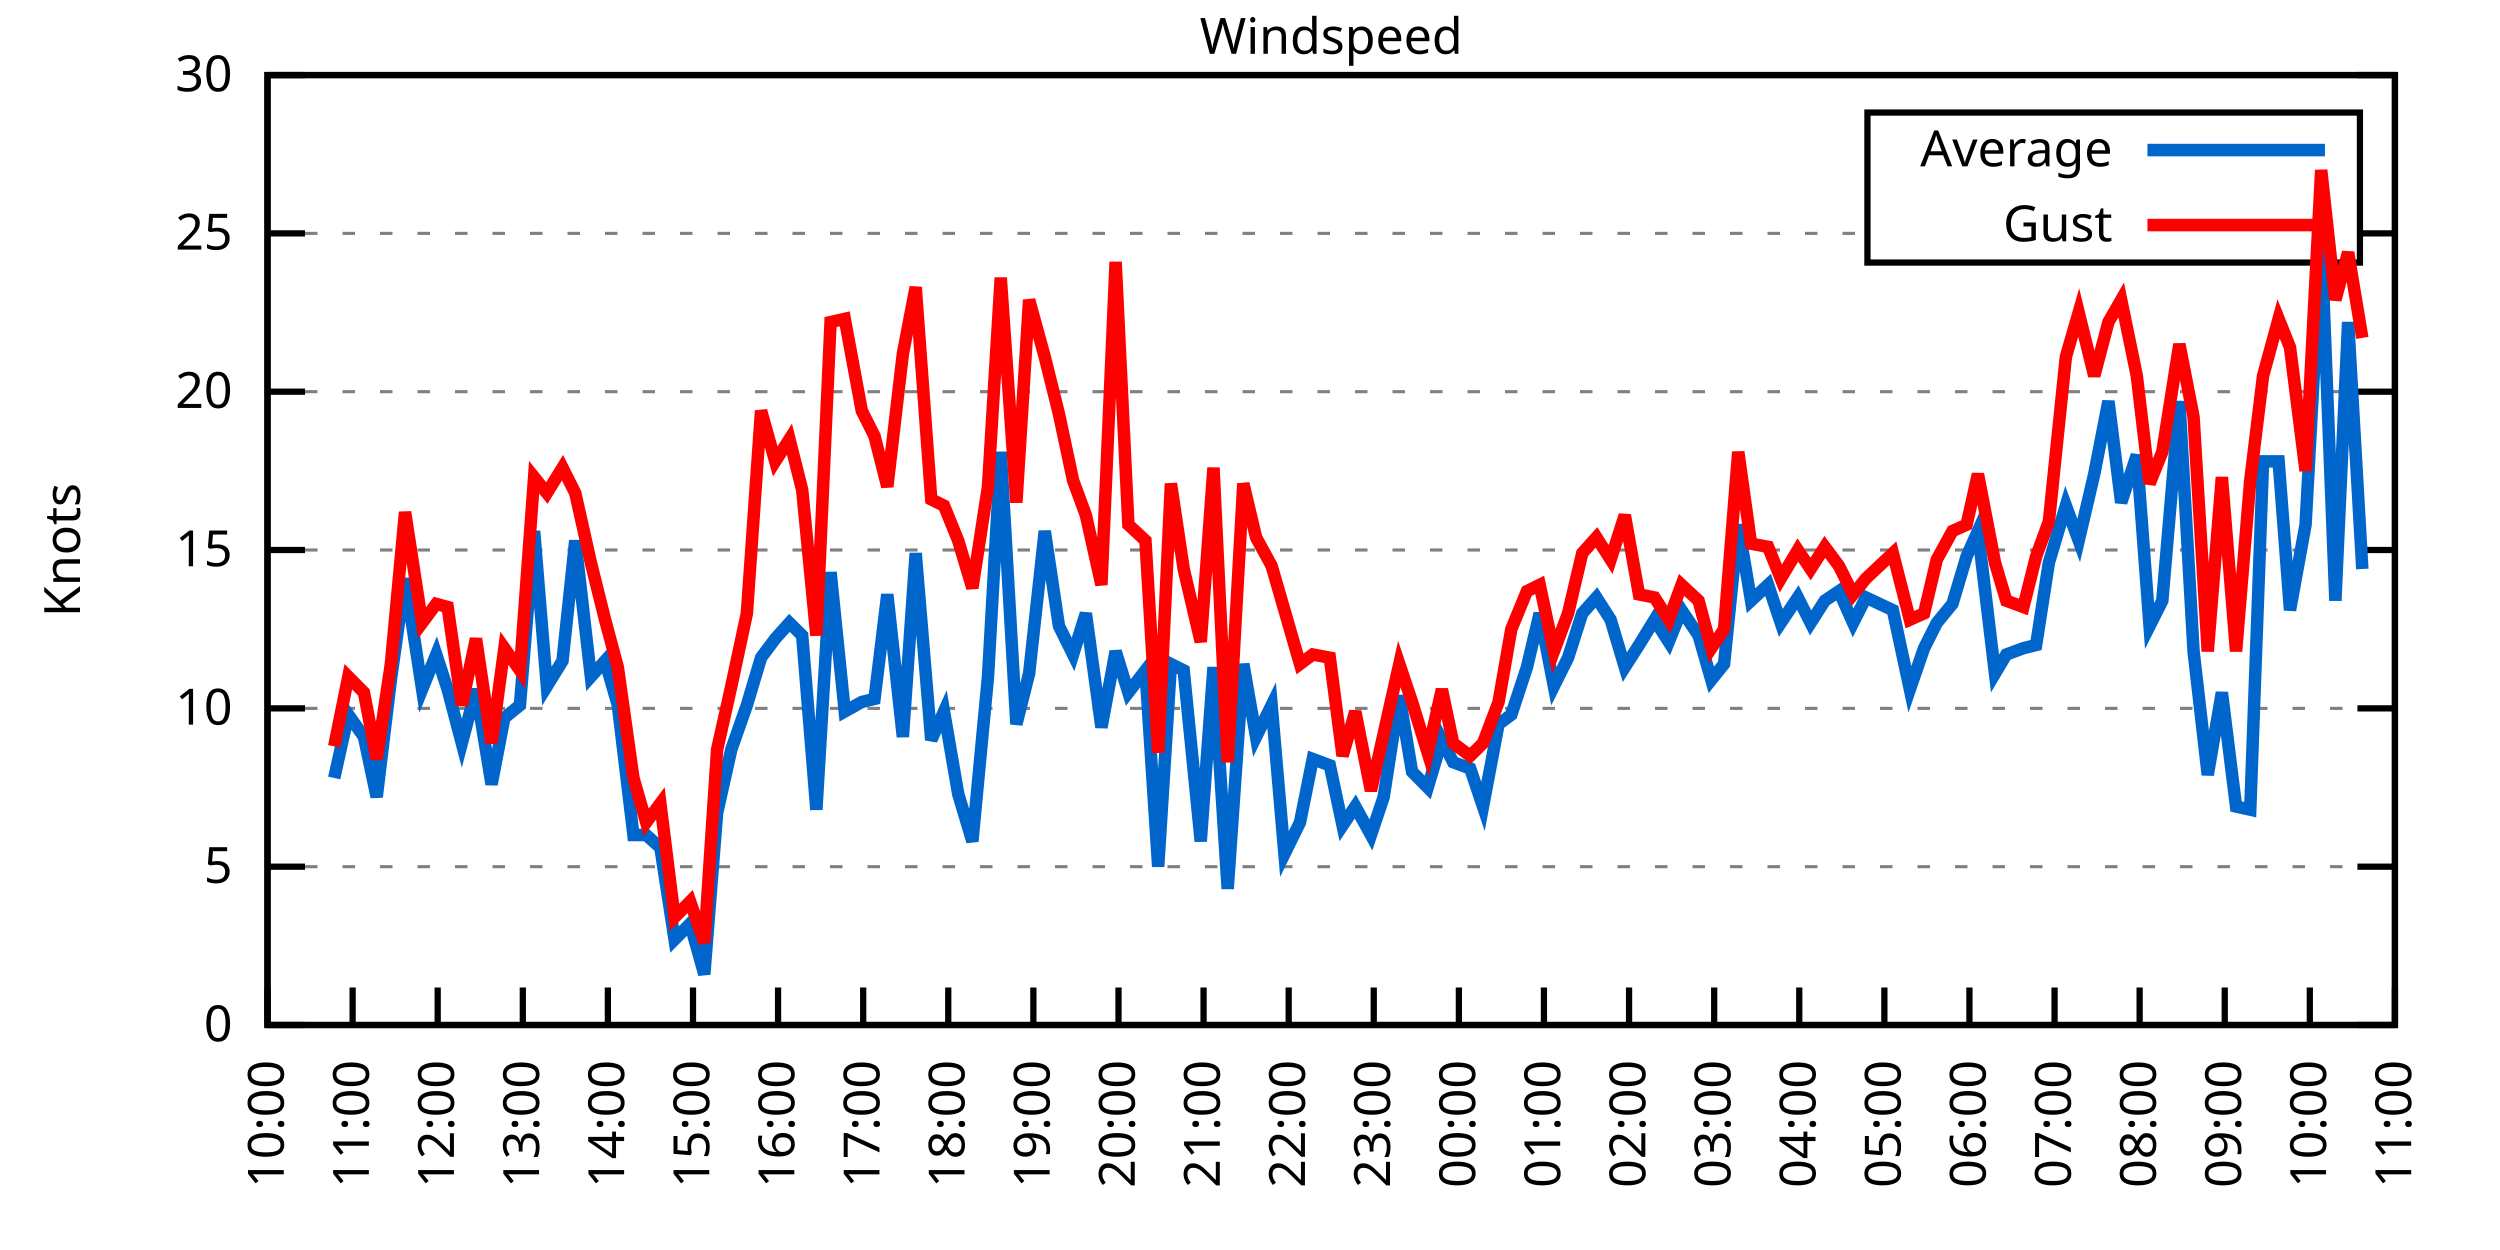
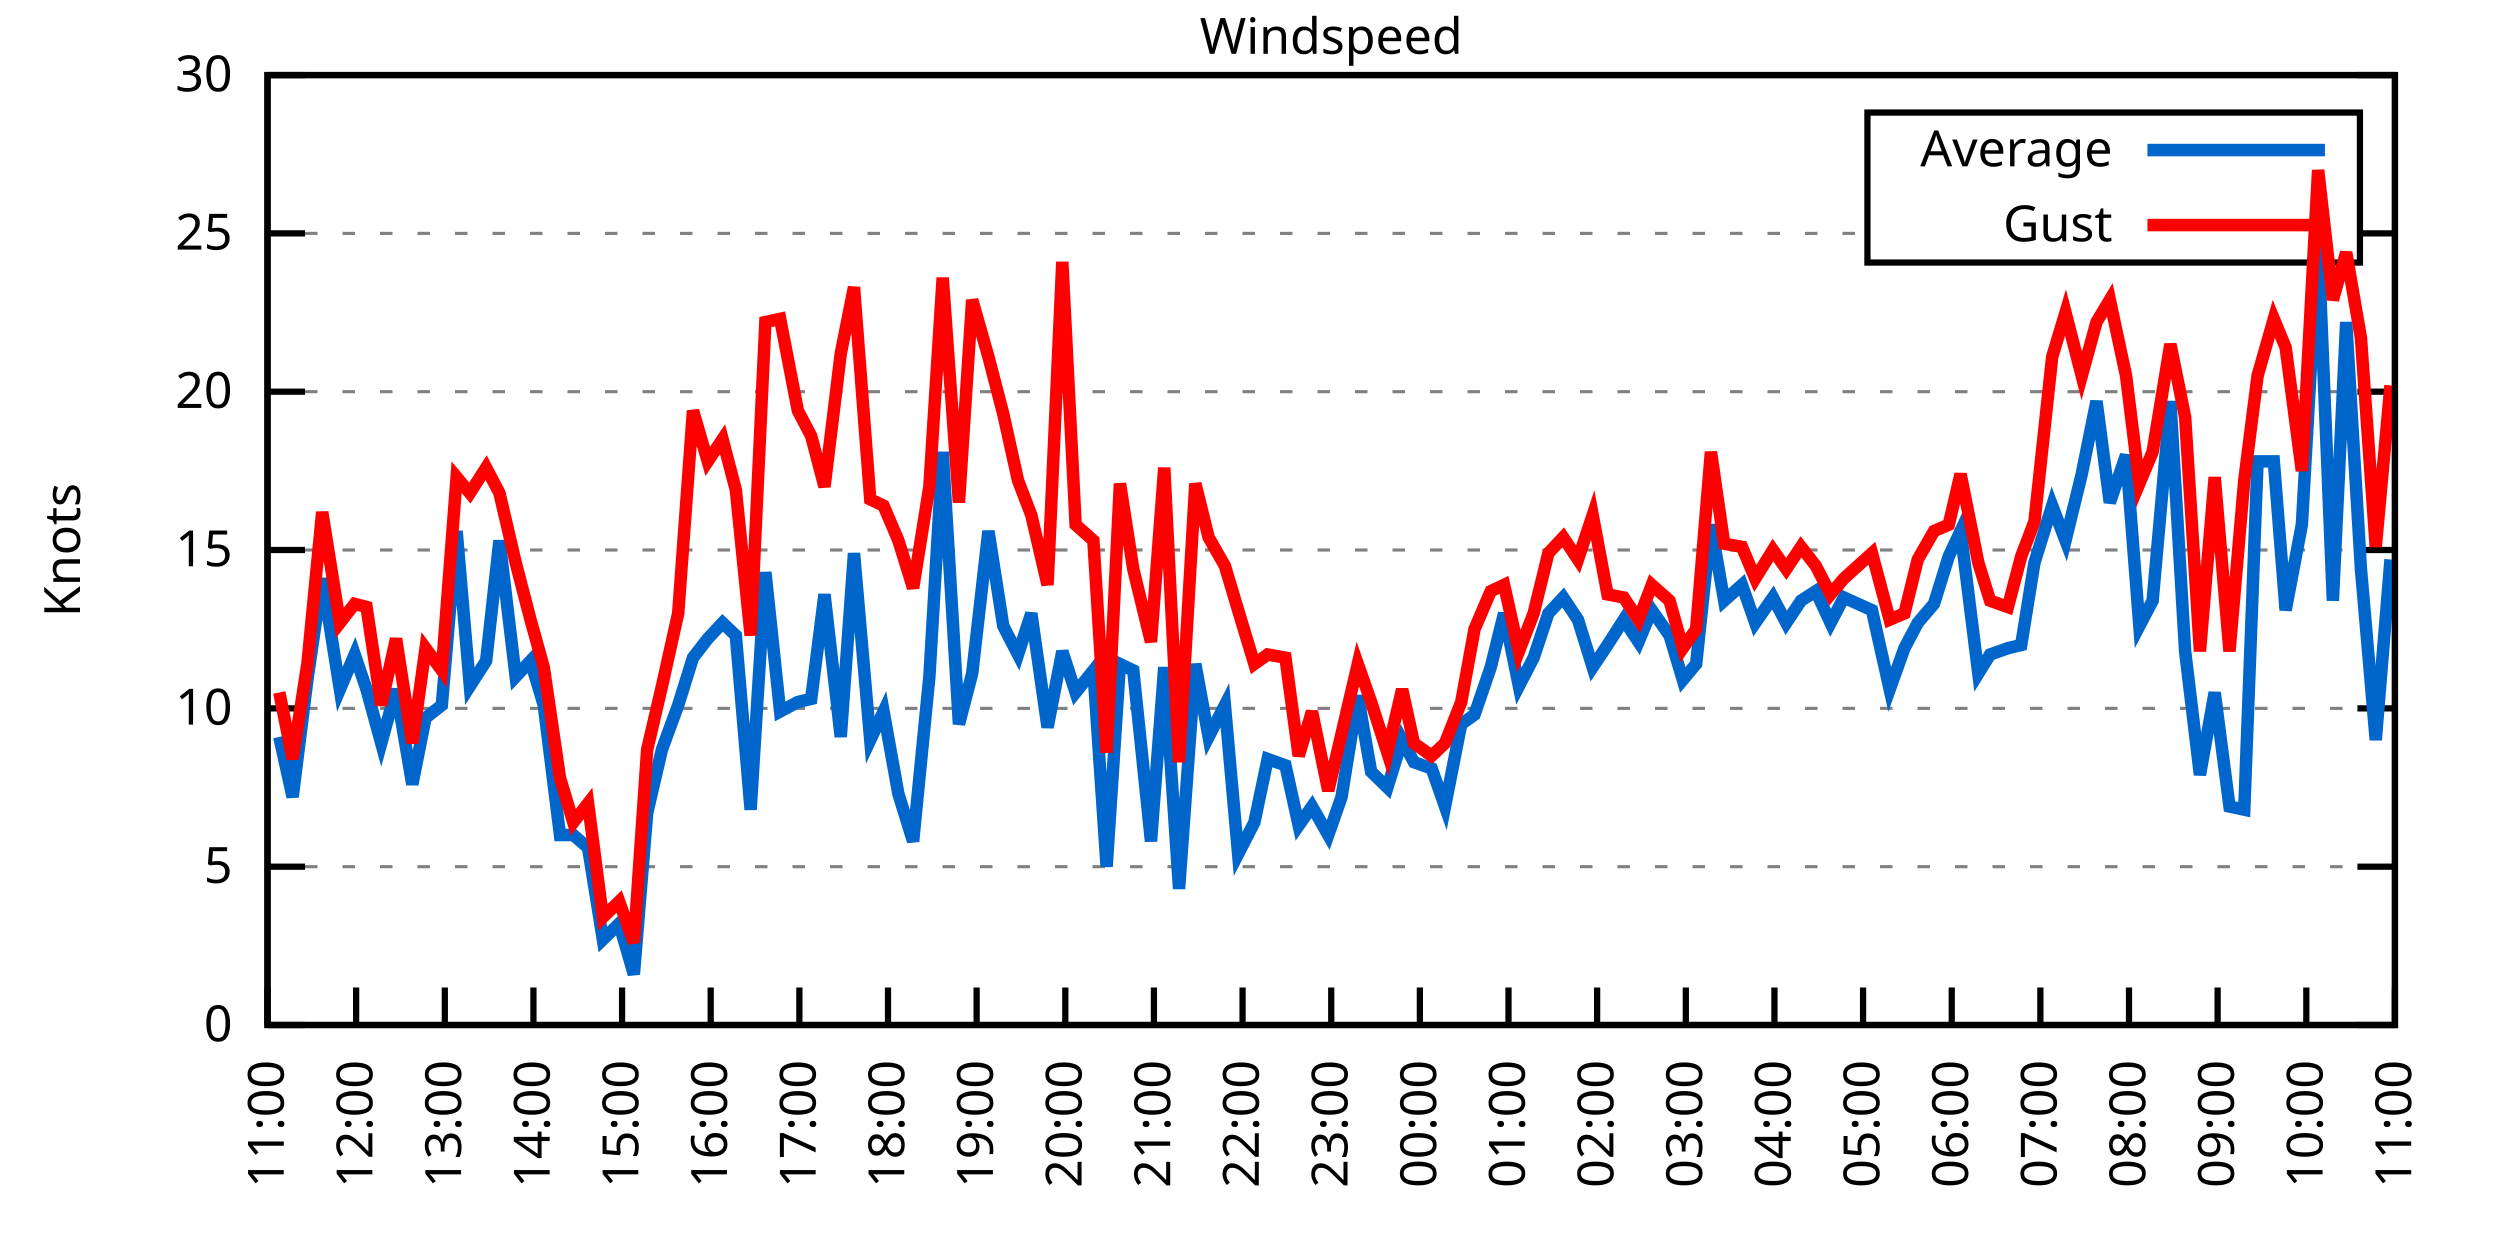
<svg xmlns="http://www.w3.org/2000/svg" xmlns:xlink="http://www.w3.org/1999/xlink" width="400" height="200" viewBox="0 0 400 200">
  <g id="gnuplot_canvas">
    <rect x="0" y="0" width="400" height="200" fill="none" />
    <defs>
      <circle id="gpDot" r="0.5" stroke-width="0.5" stroke="currentColor" />
      <path id="gpPt0" stroke-width="0.333" stroke="currentColor" d="M-1,0 h2 M0,-1 v2" />
      <path id="gpPt1" stroke-width="0.333" stroke="currentColor" d="M-1,-1 L1,1 M1,-1 L-1,1" />
      <path id="gpPt2" stroke-width="0.333" stroke="currentColor" d="M-1,0 L1,0 M0,-1 L0,1 M-1,-1 L1,1 M-1,1 L1,-1" />
      <rect id="gpPt3" stroke-width="0.333" stroke="currentColor" x="-1" y="-1" width="2" height="2" />
      <rect id="gpPt4" stroke-width="0.333" stroke="currentColor" fill="currentColor" x="-1" y="-1" width="2" height="2" />
      <circle id="gpPt5" stroke-width="0.333" stroke="currentColor" cx="0" cy="0" r="1" />
      <use xlink:href="#gpPt5" id="gpPt6" fill="currentColor" stroke="none" />
      <path id="gpPt7" stroke-width="0.333" stroke="currentColor" d="M0,-1.33 L-1.33,0.67 L1.33,0.67 z" />
      <use xlink:href="#gpPt7" id="gpPt8" fill="currentColor" stroke="none" />
      <use xlink:href="#gpPt7" id="gpPt9" stroke="currentColor" transform="rotate(180)" />
      <use xlink:href="#gpPt9" id="gpPt10" fill="currentColor" stroke="none" />
      <use xlink:href="#gpPt3" id="gpPt11" stroke="currentColor" transform="rotate(45)" />
      <use xlink:href="#gpPt11" id="gpPt12" fill="currentColor" stroke="none" />
      <path id="gpPt13" stroke-width="0.333" stroke="currentColor" d="M0,1.330 L1.265,0.411 L0.782,-1.067 L-0.782,-1.076 L-1.265,0.411 z" />
      <use xlink:href="#gpPt13" id="gpPt14" fill="currentColor" stroke="none" />
      <filter id="textbox" filterUnits="objectBoundingBox" x="0" y="0" height="1" width="1">
        <feFlood flood-color="white" flood-opacity="1" result="bgnd" />
        <feComposite in="SourceGraphic" in2="bgnd" operator="atop" />
      </filter>
      <filter id="greybox" filterUnits="objectBoundingBox" x="0" y="0" height="1" width="1">
        <feFlood flood-color="lightgrey" flood-opacity="1" result="grey" />
        <feComposite in="SourceGraphic" in2="grey" operator="atop" />
      </filter>
    </defs>
    <g fill="none" color="white" stroke="currentColor" stroke-width="1.00" stroke-linecap="butt" stroke-linejoin="miter">
</g>
    <g fill="none" color="black" stroke="currentColor" stroke-width="1.00" stroke-linecap="butt" stroke-linejoin="miter">
      <g stroke="none" shape-rendering="crispEdges">
        <polygon fill="rgb(255, 255, 255)" points="42.80,164.00 383.18,164.00 383.18,12.02 42.80,12.02 " />
      </g>
    </g>
    <g fill="none" color="black" stroke="currentColor" stroke-width="1.00" stroke-linecap="butt" stroke-linejoin="miter">
</g>
    <g fill="none" color="black" stroke="black" stroke-width="0.50" stroke-linecap="butt" stroke-linejoin="miter">
</g>
    <g fill="none" color="gray" stroke="currentColor" stroke-width="0.50" stroke-linecap="butt" stroke-linejoin="miter">
      <path stroke="gray" stroke-dasharray="2,4" class="gridline" d="M42.80,164.00 L383.19,164.00  " />
    </g>
    <g fill="none" color="gray" stroke="gray" stroke-width="1.00" stroke-linecap="butt" stroke-linejoin="miter">
</g>
    <g fill="none" color="black" stroke="currentColor" stroke-width="1.00" stroke-linecap="butt" stroke-linejoin="miter">
      <path stroke="black" d="M42.80,164.00 L48.80,164.00 M383.19,164.00 L377.19,164.00  " />
      <g transform="translate(37.20,166.60)" stroke="none" fill="black" font-family="Sans" font-size="8.00" text-anchor="end">
        <text>
          <tspan font-family="Sans"> 0</tspan>
        </text>
      </g>
    </g>
    <g fill="none" color="black" stroke="currentColor" stroke-width="1.00" stroke-linecap="butt" stroke-linejoin="miter">
</g>
    <g fill="none" color="black" stroke="black" stroke-width="0.50" stroke-linecap="butt" stroke-linejoin="miter">
</g>
    <g fill="none" color="gray" stroke="currentColor" stroke-width="0.50" stroke-linecap="butt" stroke-linejoin="miter">
      <path stroke="gray" stroke-dasharray="2,4" class="gridline" d="M42.80,138.67 L383.19,138.67  " />
    </g>
    <g fill="none" color="gray" stroke="gray" stroke-width="1.00" stroke-linecap="butt" stroke-linejoin="miter">
</g>
    <g fill="none" color="black" stroke="currentColor" stroke-width="1.00" stroke-linecap="butt" stroke-linejoin="miter">
      <path stroke="black" d="M42.80,138.67 L48.80,138.67 M383.19,138.67 L377.19,138.67  " />
      <g transform="translate(37.20,141.27)" stroke="none" fill="black" font-family="Sans" font-size="8.00" text-anchor="end">
        <text>
          <tspan font-family="Sans"> 5</tspan>
        </text>
      </g>
    </g>
    <g fill="none" color="black" stroke="currentColor" stroke-width="1.00" stroke-linecap="butt" stroke-linejoin="miter">
</g>
    <g fill="none" color="black" stroke="black" stroke-width="0.50" stroke-linecap="butt" stroke-linejoin="miter">
</g>
    <g fill="none" color="gray" stroke="currentColor" stroke-width="0.50" stroke-linecap="butt" stroke-linejoin="miter">
      <path stroke="gray" stroke-dasharray="2,4" class="gridline" d="M42.80,113.34 L383.19,113.34  " />
    </g>
    <g fill="none" color="gray" stroke="gray" stroke-width="1.00" stroke-linecap="butt" stroke-linejoin="miter">
</g>
    <g fill="none" color="black" stroke="currentColor" stroke-width="1.00" stroke-linecap="butt" stroke-linejoin="miter">
      <path stroke="black" d="M42.80,113.34 L48.80,113.34 M383.19,113.34 L377.19,113.34  " />
      <g transform="translate(37.20,115.94)" stroke="none" fill="black" font-family="Sans" font-size="8.00" text-anchor="end">
        <text>
          <tspan font-family="Sans"> 10</tspan>
        </text>
      </g>
    </g>
    <g fill="none" color="black" stroke="currentColor" stroke-width="1.00" stroke-linecap="butt" stroke-linejoin="miter">
</g>
    <g fill="none" color="black" stroke="black" stroke-width="0.50" stroke-linecap="butt" stroke-linejoin="miter">
</g>
    <g fill="none" color="gray" stroke="currentColor" stroke-width="0.50" stroke-linecap="butt" stroke-linejoin="miter">
      <path stroke="gray" stroke-dasharray="2,4" class="gridline" d="M42.80,88.00 L383.19,88.00  " />
    </g>
    <g fill="none" color="gray" stroke="gray" stroke-width="1.00" stroke-linecap="butt" stroke-linejoin="miter">
</g>
    <g fill="none" color="black" stroke="currentColor" stroke-width="1.00" stroke-linecap="butt" stroke-linejoin="miter">
      <path stroke="black" d="M42.80,88.00 L48.80,88.00 M383.19,88.00 L377.19,88.00  " />
      <g transform="translate(37.20,90.60)" stroke="none" fill="black" font-family="Sans" font-size="8.00" text-anchor="end">
        <text>
          <tspan font-family="Sans"> 15</tspan>
        </text>
      </g>
    </g>
    <g fill="none" color="black" stroke="currentColor" stroke-width="1.00" stroke-linecap="butt" stroke-linejoin="miter">
</g>
    <g fill="none" color="black" stroke="black" stroke-width="0.50" stroke-linecap="butt" stroke-linejoin="miter">
</g>
    <g fill="none" color="gray" stroke="currentColor" stroke-width="0.50" stroke-linecap="butt" stroke-linejoin="miter">
      <path stroke="gray" stroke-dasharray="2,4" class="gridline" d="M42.80,62.67 L383.19,62.67  " />
    </g>
    <g fill="none" color="gray" stroke="gray" stroke-width="1.00" stroke-linecap="butt" stroke-linejoin="miter">
</g>
    <g fill="none" color="black" stroke="currentColor" stroke-width="1.00" stroke-linecap="butt" stroke-linejoin="miter">
      <path stroke="black" d="M42.80,62.67 L48.80,62.67 M383.19,62.67 L377.19,62.67  " />
      <g transform="translate(37.20,65.27)" stroke="none" fill="black" font-family="Sans" font-size="8.00" text-anchor="end">
        <text>
          <tspan font-family="Sans"> 20</tspan>
        </text>
      </g>
    </g>
    <g fill="none" color="black" stroke="currentColor" stroke-width="1.00" stroke-linecap="butt" stroke-linejoin="miter">
</g>
    <g fill="none" color="black" stroke="black" stroke-width="0.50" stroke-linecap="butt" stroke-linejoin="miter">
</g>
    <g fill="none" color="gray" stroke="currentColor" stroke-width="0.50" stroke-linecap="butt" stroke-linejoin="miter">
      <path stroke="gray" stroke-dasharray="2,4" class="gridline" d="M42.80,37.34 L298.79,37.34 M377.59,37.34 L383.19,37.34  " />
    </g>
    <g fill="none" color="gray" stroke="gray" stroke-width="1.00" stroke-linecap="butt" stroke-linejoin="miter">
</g>
    <g fill="none" color="black" stroke="currentColor" stroke-width="1.00" stroke-linecap="butt" stroke-linejoin="miter">
      <path stroke="black" d="M42.80,37.34 L48.80,37.34 M383.19,37.34 L377.19,37.34  " />
      <g transform="translate(37.20,39.94)" stroke="none" fill="black" font-family="Sans" font-size="8.00" text-anchor="end">
        <text>
          <tspan font-family="Sans"> 25</tspan>
        </text>
      </g>
    </g>
    <g fill="none" color="black" stroke="currentColor" stroke-width="1.00" stroke-linecap="butt" stroke-linejoin="miter">
</g>
    <g fill="none" color="black" stroke="black" stroke-width="0.50" stroke-linecap="butt" stroke-linejoin="miter">
</g>
    <g fill="none" color="gray" stroke="currentColor" stroke-width="0.50" stroke-linecap="butt" stroke-linejoin="miter">
      <path stroke="gray" stroke-dasharray="2,4" class="gridline" d="M42.80,12.01 L383.19,12.01  " />
    </g>
    <g fill="none" color="gray" stroke="gray" stroke-width="1.00" stroke-linecap="butt" stroke-linejoin="miter">
</g>
    <g fill="none" color="black" stroke="currentColor" stroke-width="1.00" stroke-linecap="butt" stroke-linejoin="miter">
      <path stroke="black" d="M42.80,12.01 L48.80,12.01 M383.19,12.01 L377.19,12.01  " />
      <g transform="translate(37.20,14.61)" stroke="none" fill="black" font-family="Sans" font-size="8.00" text-anchor="end">
        <text>
          <tspan font-family="Sans"> 30</tspan>
        </text>
      </g>
    </g>
    <g fill="none" color="black" stroke="currentColor" stroke-width="1.00" stroke-linecap="butt" stroke-linejoin="miter">
      <path stroke="black" d="M42.80,164.00 L42.80,158.00  " />
      <g transform="translate(45.40,169.60) rotate(270.00)" stroke="none" fill="black" font-family="Sans" font-size="8.00" text-anchor="end">
        <text>
-           <tspan font-family="Sans">10:00</tspan>
-         </text>
-       </g>
-     </g>
-     <g fill="none" color="black" stroke="currentColor" stroke-width="1.00" stroke-linecap="butt" stroke-linejoin="miter">
-       <path stroke="black" d="M56.42,164.00 L56.42,158.00  " />
-       <g transform="translate(59.02,169.60) rotate(270.00)" stroke="none" fill="black" font-family="Sans" font-size="8.00" text-anchor="end">
-         <text>
          <tspan font-family="Sans">11:00</tspan>
        </text>
      </g>
    </g>
    <g fill="none" color="black" stroke="currentColor" stroke-width="1.00" stroke-linecap="butt" stroke-linejoin="miter">
-       <path stroke="black" d="M70.03,164.00 L70.03,158.00  " />
-       <g transform="translate(72.63,169.60) rotate(270.00)" stroke="none" fill="black" font-family="Sans" font-size="8.00" text-anchor="end">
+       <path stroke="black" d="M56.98,164.00 L56.98,158.00  " />
+       <g transform="translate(59.58,169.60) rotate(270.00)" stroke="none" fill="black" font-family="Sans" font-size="8.00" text-anchor="end">
        <text>
          <tspan font-family="Sans">12:00</tspan>
        </text>
      </g>
    </g>
    <g fill="none" color="black" stroke="currentColor" stroke-width="1.00" stroke-linecap="butt" stroke-linejoin="miter">
-       <path stroke="black" d="M83.65,164.00 L83.65,158.00  " />
-       <g transform="translate(86.25,169.60) rotate(270.00)" stroke="none" fill="black" font-family="Sans" font-size="8.00" text-anchor="end">
+       <path stroke="black" d="M71.17,164.00 L71.17,158.00  " />
+       <g transform="translate(73.77,169.60) rotate(270.00)" stroke="none" fill="black" font-family="Sans" font-size="8.00" text-anchor="end">
        <text>
          <tspan font-family="Sans">13:00</tspan>
        </text>
      </g>
    </g>
    <g fill="none" color="black" stroke="currentColor" stroke-width="1.00" stroke-linecap="butt" stroke-linejoin="miter">
-       <path stroke="black" d="M97.26,164.00 L97.26,158.00  " />
-       <g transform="translate(99.86,169.60) rotate(270.00)" stroke="none" fill="black" font-family="Sans" font-size="8.00" text-anchor="end">
+       <path stroke="black" d="M85.35,164.00 L85.35,158.00  " />
+       <g transform="translate(87.95,169.60) rotate(270.00)" stroke="none" fill="black" font-family="Sans" font-size="8.00" text-anchor="end">
        <text>
          <tspan font-family="Sans">14:00</tspan>
        </text>
      </g>
    </g>
    <g fill="none" color="black" stroke="currentColor" stroke-width="1.00" stroke-linecap="butt" stroke-linejoin="miter">
-       <path stroke="black" d="M110.88,164.00 L110.88,158.00  " />
-       <g transform="translate(113.48,169.60) rotate(270.00)" stroke="none" fill="black" font-family="Sans" font-size="8.00" text-anchor="end">
+       <path stroke="black" d="M99.53,164.00 L99.53,158.00  " />
+       <g transform="translate(102.13,169.60) rotate(270.00)" stroke="none" fill="black" font-family="Sans" font-size="8.00" text-anchor="end">
        <text>
          <tspan font-family="Sans">15:00</tspan>
        </text>
      </g>
    </g>
    <g fill="none" color="black" stroke="currentColor" stroke-width="1.00" stroke-linecap="butt" stroke-linejoin="miter">
-       <path stroke="black" d="M124.49,164.00 L124.49,158.00  " />
-       <g transform="translate(127.09,169.60) rotate(270.00)" stroke="none" fill="black" font-family="Sans" font-size="8.00" text-anchor="end">
+       <path stroke="black" d="M113.71,164.00 L113.71,158.00  " />
+       <g transform="translate(116.31,169.60) rotate(270.00)" stroke="none" fill="black" font-family="Sans" font-size="8.00" text-anchor="end">
        <text>
          <tspan font-family="Sans">16:00</tspan>
        </text>
      </g>
    </g>
    <g fill="none" color="black" stroke="currentColor" stroke-width="1.00" stroke-linecap="butt" stroke-linejoin="miter">
-       <path stroke="black" d="M138.11,164.00 L138.11,158.00  " />
-       <g transform="translate(140.71,169.60) rotate(270.00)" stroke="none" fill="black" font-family="Sans" font-size="8.00" text-anchor="end">
+       <path stroke="black" d="M127.90,164.00 L127.90,158.00  " />
+       <g transform="translate(130.50,169.60) rotate(270.00)" stroke="none" fill="black" font-family="Sans" font-size="8.00" text-anchor="end">
        <text>
          <tspan font-family="Sans">17:00</tspan>
        </text>
      </g>
    </g>
    <g fill="none" color="black" stroke="currentColor" stroke-width="1.00" stroke-linecap="butt" stroke-linejoin="miter">
-       <path stroke="black" d="M151.72,164.00 L151.72,158.00  " />
-       <g transform="translate(154.32,169.60) rotate(270.00)" stroke="none" fill="black" font-family="Sans" font-size="8.00" text-anchor="end">
+       <path stroke="black" d="M142.08,164.00 L142.08,158.00  " />
+       <g transform="translate(144.68,169.60) rotate(270.00)" stroke="none" fill="black" font-family="Sans" font-size="8.00" text-anchor="end">
        <text>
          <tspan font-family="Sans">18:00</tspan>
        </text>
      </g>
    </g>
    <g fill="none" color="black" stroke="currentColor" stroke-width="1.00" stroke-linecap="butt" stroke-linejoin="miter">
-       <path stroke="black" d="M165.34,164.00 L165.34,158.00  " />
-       <g transform="translate(167.94,169.60) rotate(270.00)" stroke="none" fill="black" font-family="Sans" font-size="8.00" text-anchor="end">
+       <path stroke="black" d="M156.26,164.00 L156.26,158.00  " />
+       <g transform="translate(158.86,169.60) rotate(270.00)" stroke="none" fill="black" font-family="Sans" font-size="8.00" text-anchor="end">
        <text>
          <tspan font-family="Sans">19:00</tspan>
        </text>
      </g>
    </g>
    <g fill="none" color="black" stroke="currentColor" stroke-width="1.00" stroke-linecap="butt" stroke-linejoin="miter">
-       <path stroke="black" d="M178.96,164.00 L178.96,158.00  " />
-       <g transform="translate(181.56,169.60) rotate(270.00)" stroke="none" fill="black" font-family="Sans" font-size="8.00" text-anchor="end">
+       <path stroke="black" d="M170.45,164.00 L170.45,158.00  " />
+       <g transform="translate(173.05,169.60) rotate(270.00)" stroke="none" fill="black" font-family="Sans" font-size="8.00" text-anchor="end">
        <text>
          <tspan font-family="Sans">20:00</tspan>
        </text>
      </g>
    </g>
    <g fill="none" color="black" stroke="currentColor" stroke-width="1.00" stroke-linecap="butt" stroke-linejoin="miter">
-       <path stroke="black" d="M192.57,164.00 L192.57,158.00  " />
-       <g transform="translate(195.17,169.60) rotate(270.00)" stroke="none" fill="black" font-family="Sans" font-size="8.00" text-anchor="end">
+       <path stroke="black" d="M184.63,164.00 L184.63,158.00  " />
+       <g transform="translate(187.23,169.60) rotate(270.00)" stroke="none" fill="black" font-family="Sans" font-size="8.00" text-anchor="end">
        <text>
          <tspan font-family="Sans">21:00</tspan>
        </text>
      </g>
    </g>
    <g fill="none" color="black" stroke="currentColor" stroke-width="1.00" stroke-linecap="butt" stroke-linejoin="miter">
-       <path stroke="black" d="M206.19,164.00 L206.19,158.00  " />
-       <g transform="translate(208.79,169.60) rotate(270.00)" stroke="none" fill="black" font-family="Sans" font-size="8.00" text-anchor="end">
+       <path stroke="black" d="M198.81,164.00 L198.81,158.00  " />
+       <g transform="translate(201.41,169.60) rotate(270.00)" stroke="none" fill="black" font-family="Sans" font-size="8.00" text-anchor="end">
        <text>
          <tspan font-family="Sans">22:00</tspan>
        </text>
      </g>
    </g>
    <g fill="none" color="black" stroke="currentColor" stroke-width="1.00" stroke-linecap="butt" stroke-linejoin="miter">
-       <path stroke="black" d="M219.80,164.00 L219.80,158.00  " />
-       <g transform="translate(222.40,169.60) rotate(270.00)" stroke="none" fill="black" font-family="Sans" font-size="8.00" text-anchor="end">
+       <path stroke="black" d="M213.00,164.00 L213.00,158.00  " />
+       <g transform="translate(215.60,169.60) rotate(270.00)" stroke="none" fill="black" font-family="Sans" font-size="8.00" text-anchor="end">
        <text>
          <tspan font-family="Sans">23:00</tspan>
        </text>
      </g>
    </g>
    <g fill="none" color="black" stroke="currentColor" stroke-width="1.00" stroke-linecap="butt" stroke-linejoin="miter">
-       <path stroke="black" d="M233.42,164.00 L233.42,158.00  " />
-       <g transform="translate(236.02,169.60) rotate(270.00)" stroke="none" fill="black" font-family="Sans" font-size="8.00" text-anchor="end">
+       <path stroke="black" d="M227.18,164.00 L227.18,158.00  " />
+       <g transform="translate(229.78,169.60) rotate(270.00)" stroke="none" fill="black" font-family="Sans" font-size="8.00" text-anchor="end">
        <text>
          <tspan font-family="Sans">00:00</tspan>
        </text>
      </g>
    </g>
    <g fill="none" color="black" stroke="currentColor" stroke-width="1.00" stroke-linecap="butt" stroke-linejoin="miter">
-       <path stroke="black" d="M247.03,164.00 L247.03,158.00  " />
-       <g transform="translate(249.63,169.60) rotate(270.00)" stroke="none" fill="black" font-family="Sans" font-size="8.00" text-anchor="end">
+       <path stroke="black" d="M241.36,164.00 L241.36,158.00  " />
+       <g transform="translate(243.96,169.60) rotate(270.00)" stroke="none" fill="black" font-family="Sans" font-size="8.00" text-anchor="end">
        <text>
          <tspan font-family="Sans">01:00</tspan>
        </text>
      </g>
    </g>
    <g fill="none" color="black" stroke="currentColor" stroke-width="1.00" stroke-linecap="butt" stroke-linejoin="miter">
-       <path stroke="black" d="M260.65,164.00 L260.65,158.00  " />
-       <g transform="translate(263.25,169.60) rotate(270.00)" stroke="none" fill="black" font-family="Sans" font-size="8.00" text-anchor="end">
+       <path stroke="black" d="M255.54,164.00 L255.54,158.00  " />
+       <g transform="translate(258.14,169.60) rotate(270.00)" stroke="none" fill="black" font-family="Sans" font-size="8.00" text-anchor="end">
        <text>
          <tspan font-family="Sans">02:00</tspan>
        </text>
      </g>
    </g>
    <g fill="none" color="black" stroke="currentColor" stroke-width="1.00" stroke-linecap="butt" stroke-linejoin="miter">
-       <path stroke="black" d="M274.27,164.00 L274.27,158.00  " />
-       <g transform="translate(276.87,169.60) rotate(270.00)" stroke="none" fill="black" font-family="Sans" font-size="8.00" text-anchor="end">
+       <path stroke="black" d="M269.73,164.00 L269.73,158.00  " />
+       <g transform="translate(272.33,169.60) rotate(270.00)" stroke="none" fill="black" font-family="Sans" font-size="8.00" text-anchor="end">
        <text>
          <tspan font-family="Sans">03:00</tspan>
        </text>
      </g>
    </g>
    <g fill="none" color="black" stroke="currentColor" stroke-width="1.00" stroke-linecap="butt" stroke-linejoin="miter">
-       <path stroke="black" d="M287.88,164.00 L287.88,158.00  " />
-       <g transform="translate(290.48,169.60) rotate(270.00)" stroke="none" fill="black" font-family="Sans" font-size="8.00" text-anchor="end">
+       <path stroke="black" d="M283.91,164.00 L283.91,158.00  " />
+       <g transform="translate(286.51,169.60) rotate(270.00)" stroke="none" fill="black" font-family="Sans" font-size="8.00" text-anchor="end">
        <text>
          <tspan font-family="Sans">04:00</tspan>
        </text>
      </g>
    </g>
    <g fill="none" color="black" stroke="currentColor" stroke-width="1.00" stroke-linecap="butt" stroke-linejoin="miter">
-       <path stroke="black" d="M301.50,164.00 L301.50,158.00  " />
-       <g transform="translate(304.10,169.60) rotate(270.00)" stroke="none" fill="black" font-family="Sans" font-size="8.00" text-anchor="end">
+       <path stroke="black" d="M298.09,164.00 L298.09,158.00  " />
+       <g transform="translate(300.69,169.60) rotate(270.00)" stroke="none" fill="black" font-family="Sans" font-size="8.00" text-anchor="end">
        <text>
          <tspan font-family="Sans">05:00</tspan>
        </text>
      </g>
    </g>
    <g fill="none" color="black" stroke="currentColor" stroke-width="1.00" stroke-linecap="butt" stroke-linejoin="miter">
-       <path stroke="black" d="M315.11,164.00 L315.11,158.00  " />
-       <g transform="translate(317.71,169.60) rotate(270.00)" stroke="none" fill="black" font-family="Sans" font-size="8.00" text-anchor="end">
+       <path stroke="black" d="M312.28,164.00 L312.28,158.00  " />
+       <g transform="translate(314.88,169.60) rotate(270.00)" stroke="none" fill="black" font-family="Sans" font-size="8.00" text-anchor="end">
        <text>
          <tspan font-family="Sans">06:00</tspan>
        </text>
      </g>
    </g>
    <g fill="none" color="black" stroke="currentColor" stroke-width="1.00" stroke-linecap="butt" stroke-linejoin="miter">
-       <path stroke="black" d="M328.73,164.00 L328.73,158.00  " />
-       <g transform="translate(331.33,169.60) rotate(270.00)" stroke="none" fill="black" font-family="Sans" font-size="8.00" text-anchor="end">
+       <path stroke="black" d="M326.46,164.00 L326.46,158.00  " />
+       <g transform="translate(329.06,169.60) rotate(270.00)" stroke="none" fill="black" font-family="Sans" font-size="8.00" text-anchor="end">
        <text>
          <tspan font-family="Sans">07:00</tspan>
        </text>
      </g>
    </g>
    <g fill="none" color="black" stroke="currentColor" stroke-width="1.00" stroke-linecap="butt" stroke-linejoin="miter">
-       <path stroke="black" d="M342.34,164.00 L342.34,158.00  " />
-       <g transform="translate(344.94,169.60) rotate(270.00)" stroke="none" fill="black" font-family="Sans" font-size="8.00" text-anchor="end">
+       <path stroke="black" d="M340.64,164.00 L340.64,158.00  " />
+       <g transform="translate(343.24,169.60) rotate(270.00)" stroke="none" fill="black" font-family="Sans" font-size="8.00" text-anchor="end">
        <text>
          <tspan font-family="Sans">08:00</tspan>
        </text>
      </g>
    </g>
    <g fill="none" color="black" stroke="currentColor" stroke-width="1.00" stroke-linecap="butt" stroke-linejoin="miter">
-       <path stroke="black" d="M355.96,164.00 L355.96,158.00  " />
-       <g transform="translate(358.56,169.60) rotate(270.00)" stroke="none" fill="black" font-family="Sans" font-size="8.00" text-anchor="end">
+       <path stroke="black" d="M354.82,164.00 L354.82,158.00  " />
+       <g transform="translate(357.42,169.60) rotate(270.00)" stroke="none" fill="black" font-family="Sans" font-size="8.00" text-anchor="end">
        <text>
          <tspan font-family="Sans">09:00</tspan>
        </text>
      </g>
    </g>
    <g fill="none" color="black" stroke="currentColor" stroke-width="1.00" stroke-linecap="butt" stroke-linejoin="miter">
-       <path stroke="black" d="M369.57,164.00 L369.57,158.00  " />
-       <g transform="translate(372.17,169.60) rotate(270.00)" stroke="none" fill="black" font-family="Sans" font-size="8.00" text-anchor="end">
+       <path stroke="black" d="M369.01,164.00 L369.01,158.00  " />
+       <g transform="translate(371.61,169.60) rotate(270.00)" stroke="none" fill="black" font-family="Sans" font-size="8.00" text-anchor="end">
        <text>
          <tspan font-family="Sans">10:00</tspan>
        </text>
      </g>
    </g>
    <g fill="none" color="black" stroke="currentColor" stroke-width="1.00" stroke-linecap="butt" stroke-linejoin="miter">
      <path stroke="black" d="M383.19,164.00 L383.19,158.00  " />
      <g transform="translate(385.79,169.60) rotate(270.00)" stroke="none" fill="black" font-family="Sans" font-size="8.00" text-anchor="end">
        <text>
          <tspan font-family="Sans">11:00</tspan>
        </text>
      </g>
    </g>
    <g fill="none" color="black" stroke="currentColor" stroke-width="1.00" stroke-linecap="butt" stroke-linejoin="miter">
</g>
    <g fill="none" color="black" stroke="currentColor" stroke-width="1.00" stroke-linecap="butt" stroke-linejoin="miter">
      <path stroke="black" d="M42.80,12.01 L42.80,164.00 L383.19,164.00 L383.19,12.01 L42.80,12.01 Z  " />
    </g>
    <g fill="none" color="black" stroke="currentColor" stroke-width="1.00" stroke-linecap="butt" stroke-linejoin="miter">
</g>
    <g fill="none" color="black" stroke="currentColor" stroke-width="1.00" stroke-linecap="butt" stroke-linejoin="miter">
      <path stroke="black" d="M298.79,42.01 L298.79,18.01 L377.59,18.01 L377.59,42.01 L298.79,42.01 Z  " />
    </g>
    <g id="Windspeed_plot_1">
      <g fill="none" color="white" stroke="black" stroke-width="2.00" stroke-linecap="butt" stroke-linejoin="miter">
</g>
      <g fill="none" color="black" stroke="currentColor" stroke-width="2.00" stroke-linecap="butt" stroke-linejoin="miter">
        <g transform="translate(337.99,26.61)" stroke="none" fill="black" font-family="Sans" font-size="8.00" text-anchor="end">
          <text>
            <tspan font-family="Sans">Average</tspan>
          </text>
        </g>
      </g>
      <g fill="none" color="black" stroke="currentColor" stroke-width="2.00" stroke-linecap="butt" stroke-linejoin="miter">
-         <path stroke="rgb(  0, 102, 204)" d="M343.59,24.01 L371.99,24.01 M53.47,124.48 L55.73,114.35 L58.23,117.90 L60.27,127.52 L62.54,108.78 L64.81,92.56   L67.54,110.30 L69.80,104.72 L71.62,110.30 L73.89,118.91 L76.16,110.30 L78.65,125.50 L80.70,114.86 L83.19,112.83   L85.46,84.97 L87.50,109.79 L90.00,105.74 L92.04,86.49 L94.54,108.27 L96.81,105.74 L98.85,112.83 L101.35,133.60   L103.39,133.60 L105.66,135.63 L107.93,150.32 L110.42,147.79 L112.69,155.89 L114.74,130.06 L117.01,119.92 L119.50,112.83   L121.77,105.23 L124.04,102.19 L126.31,99.66 L128.35,101.68 L130.62,129.55 L132.89,91.55 L135.16,113.84 L137.88,112.32   L139.92,111.82 L141.97,95.10 L144.46,117.90 L146.51,88.51 L149.00,118.40 L151.04,113.84 L153.31,127.02 L155.58,134.62   L158.08,108.27 L160.12,72.30 L162.62,115.87 L164.66,107.76 L167.16,84.97 L169.43,100.16 L171.69,104.72 L173.74,98.14   L176.23,116.38 L178.50,104.22 L180.54,110.80 L183.27,107.26 L185.31,138.67 L187.35,106.24 L189.39,107.26 L192.12,134.62   L194.16,106.75 L196.43,142.21 L198.93,106.24 L200.97,117.90 L203.46,112.83 L205.51,136.64 L208.00,131.58 L210.04,121.44   L212.77,122.46 L214.81,132.08 L216.85,129.04 L219.35,133.60 L221.39,127.52 L223.89,111.31 L225.93,123.47 L228.43,126.00   L230.70,118.40 L232.51,121.95 L235.23,122.96 L237.28,129.04 L239.77,115.87 L241.81,114.35 L244.31,106.75 L246.35,98.14   L248.62,109.79 L250.89,105.23 L253.16,98.14 L255.43,95.60 L257.70,99.15 L259.97,106.75 L262.24,103.20 L264.73,99.15   L267.00,102.70 L269.05,97.63 L271.77,101.68 L273.81,108.78 L275.85,106.24 L278.12,83.95 L280.17,96.11 L282.89,93.58   L284.93,99.66 L287.65,95.60 L289.70,99.66 L291.97,96.11 L294.23,94.59 L296.50,99.66 L298.55,95.60 L302.86,97.63   L305.58,110.30 L307.85,103.71 L309.89,99.66 L312.39,96.62 L314.66,89.02 L316.47,84.97 L319.20,107.76 L321.01,104.72   L323.74,103.71 L325.78,103.20 L327.82,90.03 L330.54,80.91 L332.59,86.49 L335.08,75.85 L337.35,64.19 L339.39,80.41   L341.89,72.81 L343.93,100.16 L345.97,96.11 L348.70,64.19 L350.97,104.22 L353.24,123.98 L355.50,110.80 L357.77,129.04   L360.04,129.55 L362.09,73.82 L364.58,73.82 L366.40,97.63 L368.89,83.95 L371.39,38.35 L373.66,96.11 L375.70,51.53   L377.97,91.04  " />
+         <path stroke="rgb(  0, 102, 204)" d="M343.59,24.01 L371.99,24.01 M44.69,117.90 L46.82,127.52 L49.18,108.78 L51.55,92.56 L54.38,110.30 L56.75,104.72   L58.64,110.30 L61.00,118.91 L63.37,110.30 L65.97,125.50 L68.09,114.86 L70.69,112.83 L73.06,84.97 L75.18,109.79   L77.78,105.74 L79.91,86.49 L82.51,108.27 L84.88,105.74 L87.00,112.83 L89.60,133.60 L91.73,133.60 L94.09,135.63   L96.46,150.32 L99.06,147.79 L101.42,155.89 L103.55,130.06 L105.91,119.92 L108.51,112.83 L110.88,105.23 L113.24,102.19   L115.61,99.66 L117.73,101.68 L120.10,129.55 L122.46,91.55 L124.82,113.84 L127.66,112.32 L129.79,111.82 L131.92,95.10   L134.52,117.90 L136.64,88.51 L139.24,118.40 L141.37,113.84 L143.74,127.02 L146.10,134.62 L148.70,108.27 L150.83,72.30   L153.43,115.87 L155.55,107.76 L158.15,84.97 L160.52,100.16 L162.88,104.72 L165.01,98.14 L167.61,116.38 L169.97,104.22   L172.10,110.80 L174.94,107.26 L177.06,138.67 L179.19,106.24 L181.32,107.26 L184.16,134.62 L186.28,106.75 L188.65,142.21   L191.25,106.24 L193.38,117.90 L195.98,112.83 L198.10,136.64 L200.70,131.58 L202.83,121.44 L205.67,122.46 L207.79,132.08   L209.92,129.04 L212.52,133.60 L214.65,127.52 L217.25,111.31 L219.38,123.47 L221.98,126.00 L224.34,118.40 L226.23,121.95   L229.07,122.96 L231.20,129.04 L233.80,115.87 L235.92,114.35 L238.52,106.75 L240.65,98.14 L243.02,109.79 L245.38,105.23   L247.74,98.14 L250.11,95.60 L252.47,99.15 L254.83,106.75 L257.20,103.20 L259.80,99.15 L262.16,102.70 L264.29,97.63   L267.13,101.68 L269.25,108.78 L271.38,106.24 L273.75,83.95 L275.87,96.11 L278.71,93.58 L280.84,99.66 L283.67,95.60   L285.80,99.66 L288.16,96.11 L290.53,94.59 L292.89,99.66 L295.02,95.60 L299.51,97.63 L302.35,110.30 L304.71,103.71   L306.84,99.66 L309.44,96.62 L311.80,89.02 L313.69,84.97 L316.53,107.76 L318.42,104.72 L321.26,103.71 L323.39,103.20   L325.51,90.03 L328.35,80.91 L330.48,86.49 L333.08,75.85 L335.44,64.19 L337.57,80.41 L340.17,72.81 L342.30,100.16   L344.42,96.11 L347.26,64.19 L349.62,104.22 L351.99,123.98 L354.35,110.80 L356.72,129.04 L359.08,129.55 L361.21,73.82   L363.81,73.82 L365.70,97.63 L368.30,83.95 L370.90,38.35 L373.26,96.11 L375.39,51.53 L377.75,91.04 L380.12,118.40   L382.48,89.52  " />
      </g>
    </g>
    <g id="Windspeed_plot_2">
      <g fill="none" color="black" stroke="currentColor" stroke-width="2.00" stroke-linecap="butt" stroke-linejoin="miter">
        <g transform="translate(337.99,38.61)" stroke="none" fill="black" font-family="Sans" font-size="8.00" text-anchor="end">
          <text>
            <tspan font-family="Sans">Gust</tspan>
          </text>
        </g>
      </g>
      <g fill="none" color="black" stroke="currentColor" stroke-width="2.00" stroke-linecap="butt" stroke-linejoin="miter">
-         <path stroke="rgb(255,   0,   0)" d="M343.59,36.01 L371.99,36.01 M53.47,119.42 L55.73,108.27 L58.23,110.80 L60.27,121.44 L62.54,106.24 L64.81,81.93   L67.54,99.66 L69.80,96.62 L71.62,97.12 L73.89,112.83 L76.16,102.19 L78.65,118.91 L80.70,103.71 L83.19,107.26   L85.46,76.35 L87.50,78.89 L90.00,74.83 L92.04,78.89 L94.54,90.03 L96.81,99.15 L98.85,106.75 L101.35,124.48   L103.39,131.58 L105.66,128.54 L107.93,146.77 L110.42,144.24 L112.69,150.83 L114.74,119.92 L117.01,109.79 L119.50,98.14   L121.77,65.71 L124.04,73.82 L126.31,70.27 L128.35,78.38 L130.62,101.68 L132.89,51.53 L135.16,51.02 L137.88,65.71   L139.92,69.77 L141.97,77.87 L144.46,56.59 L146.51,45.95 L149.00,79.90 L151.04,80.91 L153.31,86.49 L155.58,94.08   L158.08,77.87 L160.12,44.43 L162.62,80.41 L164.66,47.98 L167.16,57.10 L169.43,66.22 L171.69,76.86 L173.74,82.43   L176.23,93.58 L178.50,41.90 L180.54,83.95 L183.27,86.49 L185.31,120.43 L187.35,77.37 L189.39,91.04 L192.12,102.70   L194.16,74.83 L196.43,121.95 L198.93,77.37 L200.97,85.98 L203.46,90.54 L205.51,97.63 L208.00,106.24 L210.04,104.72   L212.77,105.23 L214.81,120.94 L216.85,113.84 L219.35,126.51 L221.39,117.39 L223.89,106.24 L225.93,112.32 L228.43,120.43   L230.70,110.30 L232.51,118.91 L235.23,120.94 L237.28,118.91 L239.77,112.32 L241.81,100.67 L244.31,94.59 L246.35,93.58   L248.62,104.22 L250.89,98.14 L253.16,88.51 L255.43,85.98 L257.70,89.52 L259.97,82.43 L262.24,95.10 L264.73,95.60   L267.00,99.15 L269.05,93.58 L271.77,96.11 L273.81,103.71 L275.85,100.67 L278.12,72.30 L280.17,86.99 L282.89,87.50   L284.93,92.56 L287.65,88.00 L289.70,91.04 L291.97,87.50 L294.23,90.54 L296.50,95.10 L298.55,92.56 L302.86,88.51   L305.58,99.15 L307.85,98.14 L309.89,89.52 L312.39,84.97 L314.66,83.95 L316.47,75.85 L319.20,90.03 L321.01,96.11   L323.74,97.12 L325.78,89.02 L327.82,83.45 L330.54,57.10 L332.59,50.01 L335.08,60.14 L337.35,51.53 L339.39,47.98   L341.89,60.14 L343.93,77.37 L345.97,72.30 L348.70,55.07 L350.97,66.73 L353.24,104.22 L355.50,76.35 L357.77,104.22   L360.04,76.86 L362.09,60.14 L364.58,51.02 L366.40,55.58 L368.89,75.34 L371.39,27.21 L373.66,47.98 L375.70,40.38   L377.97,54.06  " />
+         <path stroke="rgb(255,   0,   0)" d="M343.59,36.01 L371.99,36.01 M44.69,110.80 L46.82,121.44 L49.18,106.24 L51.55,81.93 L54.38,99.66 L56.75,96.62   L58.64,97.12 L61.00,112.83 L63.37,102.19 L65.97,118.91 L68.09,103.71 L70.69,107.26 L73.06,76.35 L75.18,78.89   L77.78,74.83 L79.91,78.89 L82.51,90.03 L84.88,99.15 L87.00,106.75 L89.60,124.48 L91.73,131.58 L94.09,128.54   L96.46,146.77 L99.06,144.24 L101.42,150.83 L103.55,119.92 L105.91,109.79 L108.51,98.14 L110.88,65.71 L113.24,73.82   L115.61,70.27 L117.73,78.38 L120.10,101.68 L122.46,51.53 L124.82,51.02 L127.66,65.71 L129.79,69.77 L131.92,77.87   L134.52,56.59 L136.64,45.95 L139.24,79.90 L141.37,80.91 L143.74,86.49 L146.10,94.08 L148.70,77.87 L150.83,44.43   L153.43,80.41 L155.55,47.98 L158.15,57.10 L160.52,66.22 L162.88,76.86 L165.01,82.43 L167.61,93.58 L169.97,41.90   L172.10,83.95 L174.94,86.49 L177.06,120.43 L179.19,77.37 L181.32,91.04 L184.16,102.70 L186.28,74.83 L188.65,121.95   L191.25,77.37 L193.38,85.98 L195.98,90.54 L198.10,97.63 L200.70,106.24 L202.83,104.72 L205.67,105.23 L207.79,120.94   L209.92,113.84 L212.52,126.51 L214.65,117.39 L217.25,106.24 L219.38,112.32 L221.98,120.43 L224.34,110.30 L226.23,118.91   L229.07,120.94 L231.20,118.91 L233.80,112.32 L235.92,100.67 L238.52,94.59 L240.65,93.58 L243.02,104.22 L245.38,98.14   L247.74,88.51 L250.11,85.98 L252.47,89.52 L254.83,82.43 L257.20,95.10 L259.80,95.60 L262.16,99.15 L264.29,93.58   L267.13,96.11 L269.25,103.71 L271.38,100.67 L273.75,72.30 L275.87,86.99 L278.71,87.50 L280.84,92.56 L283.67,88.00   L285.80,91.04 L288.16,87.50 L290.53,90.54 L292.89,95.10 L295.02,92.56 L299.51,88.51 L302.35,99.15 L304.71,98.14   L306.84,89.52 L309.44,84.97 L311.80,83.95 L313.69,75.85 L316.53,90.03 L318.42,96.11 L321.26,97.12 L323.39,89.02   L325.51,83.45 L328.35,57.10 L330.48,50.01 L333.08,60.14 L335.44,51.53 L337.57,47.98 L340.17,60.14 L342.30,77.37   L344.42,72.30 L347.26,55.07 L349.62,66.73 L351.99,104.22 L354.35,76.35 L356.72,104.22 L359.08,76.86 L361.21,60.14   L363.81,51.02 L365.70,55.58 L368.30,75.34 L370.90,27.21 L373.26,47.98 L375.39,40.38 L377.75,54.06 L380.12,87.50   L382.48,61.66  " />
      </g>
    </g>
    <g fill="none" color="black" stroke="currentColor" stroke-width="2.00" stroke-linecap="butt" stroke-linejoin="miter">
</g>
    <g fill="none" color="black" stroke="black" stroke-width="1.00" stroke-linecap="butt" stroke-linejoin="miter">
</g>
    <g fill="none" color="black" stroke="currentColor" stroke-width="1.00" stroke-linecap="butt" stroke-linejoin="miter">
      <path stroke="black" d="M42.80,12.01 L42.80,164.00 L383.19,164.00 L383.19,12.01 L42.80,12.01 Z  " />
      <g transform="translate(12.80,88.01) rotate(270.00)" stroke="none" fill="black" font-family="Sans" font-size="8.00" text-anchor="middle">
        <text>
          <tspan font-family="Sans">Knots</tspan>
        </text>
      </g>
    </g>
    <g fill="none" color="black" stroke="currentColor" stroke-width="1.00" stroke-linecap="butt" stroke-linejoin="miter">
</g>
    <g fill="none" color="black" stroke="currentColor" stroke-width="1.00" stroke-linecap="butt" stroke-linejoin="miter">
      <g transform="translate(212.99,8.61)" stroke="none" fill="black" font-family="Sans" font-size="8.00" text-anchor="middle">
        <text>
          <tspan font-family="Sans">Windspeed</tspan>
        </text>
      </g>
    </g>
    <g fill="none" color="black" stroke="currentColor" stroke-width="1.00" stroke-linecap="butt" stroke-linejoin="miter">
</g>
  </g>
</svg>
